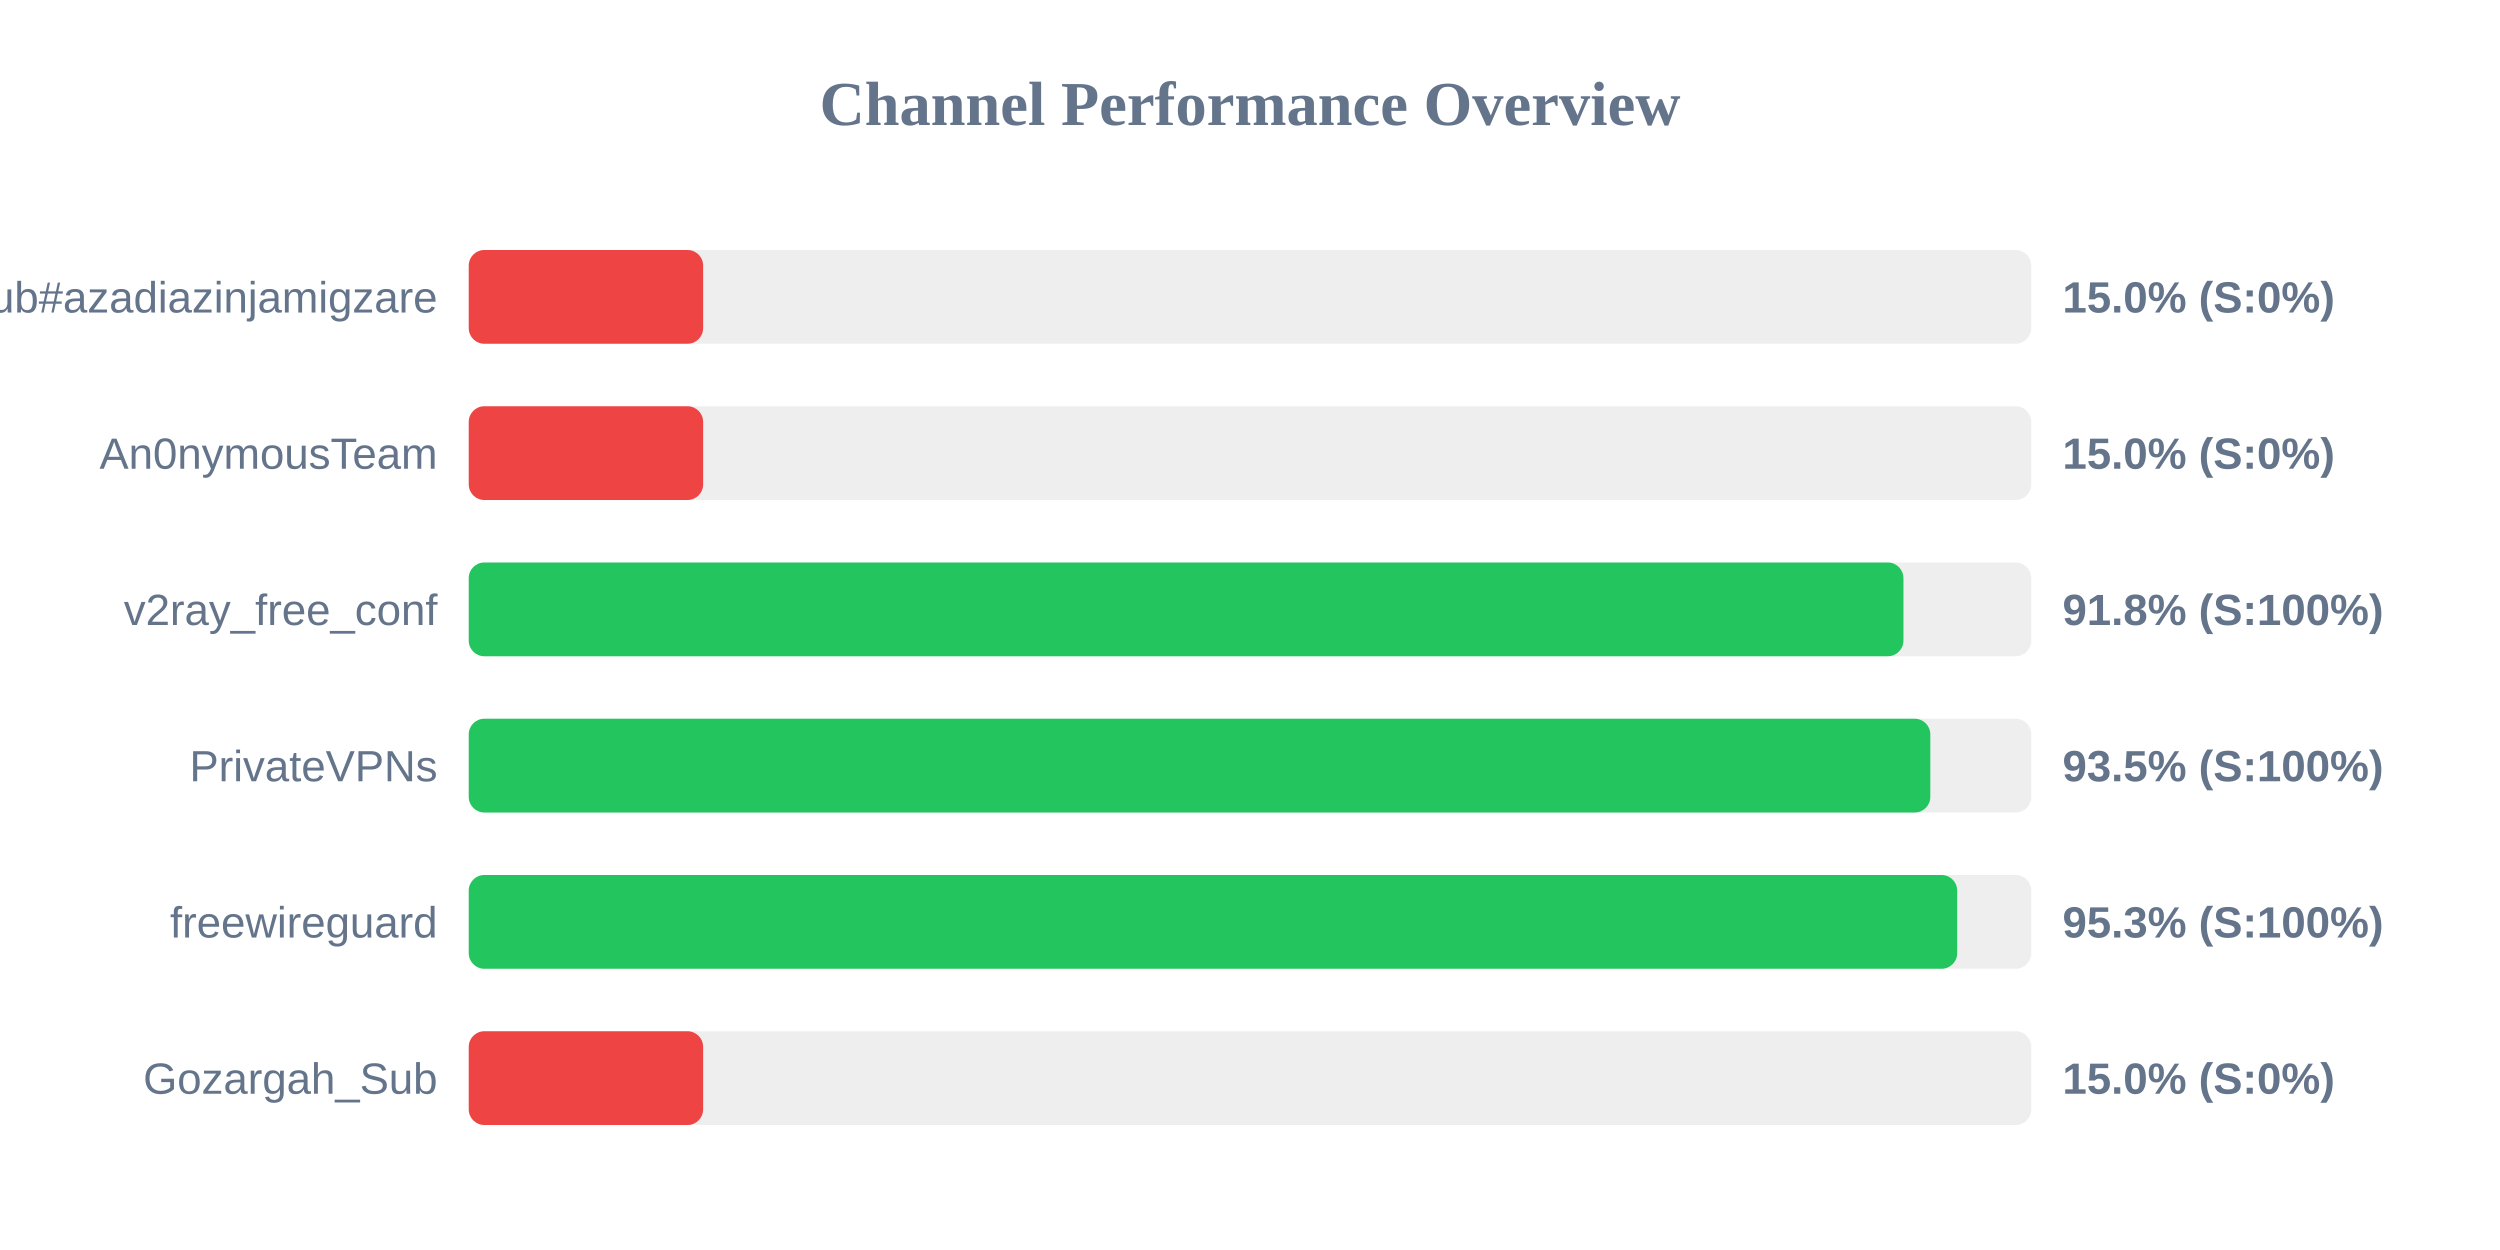
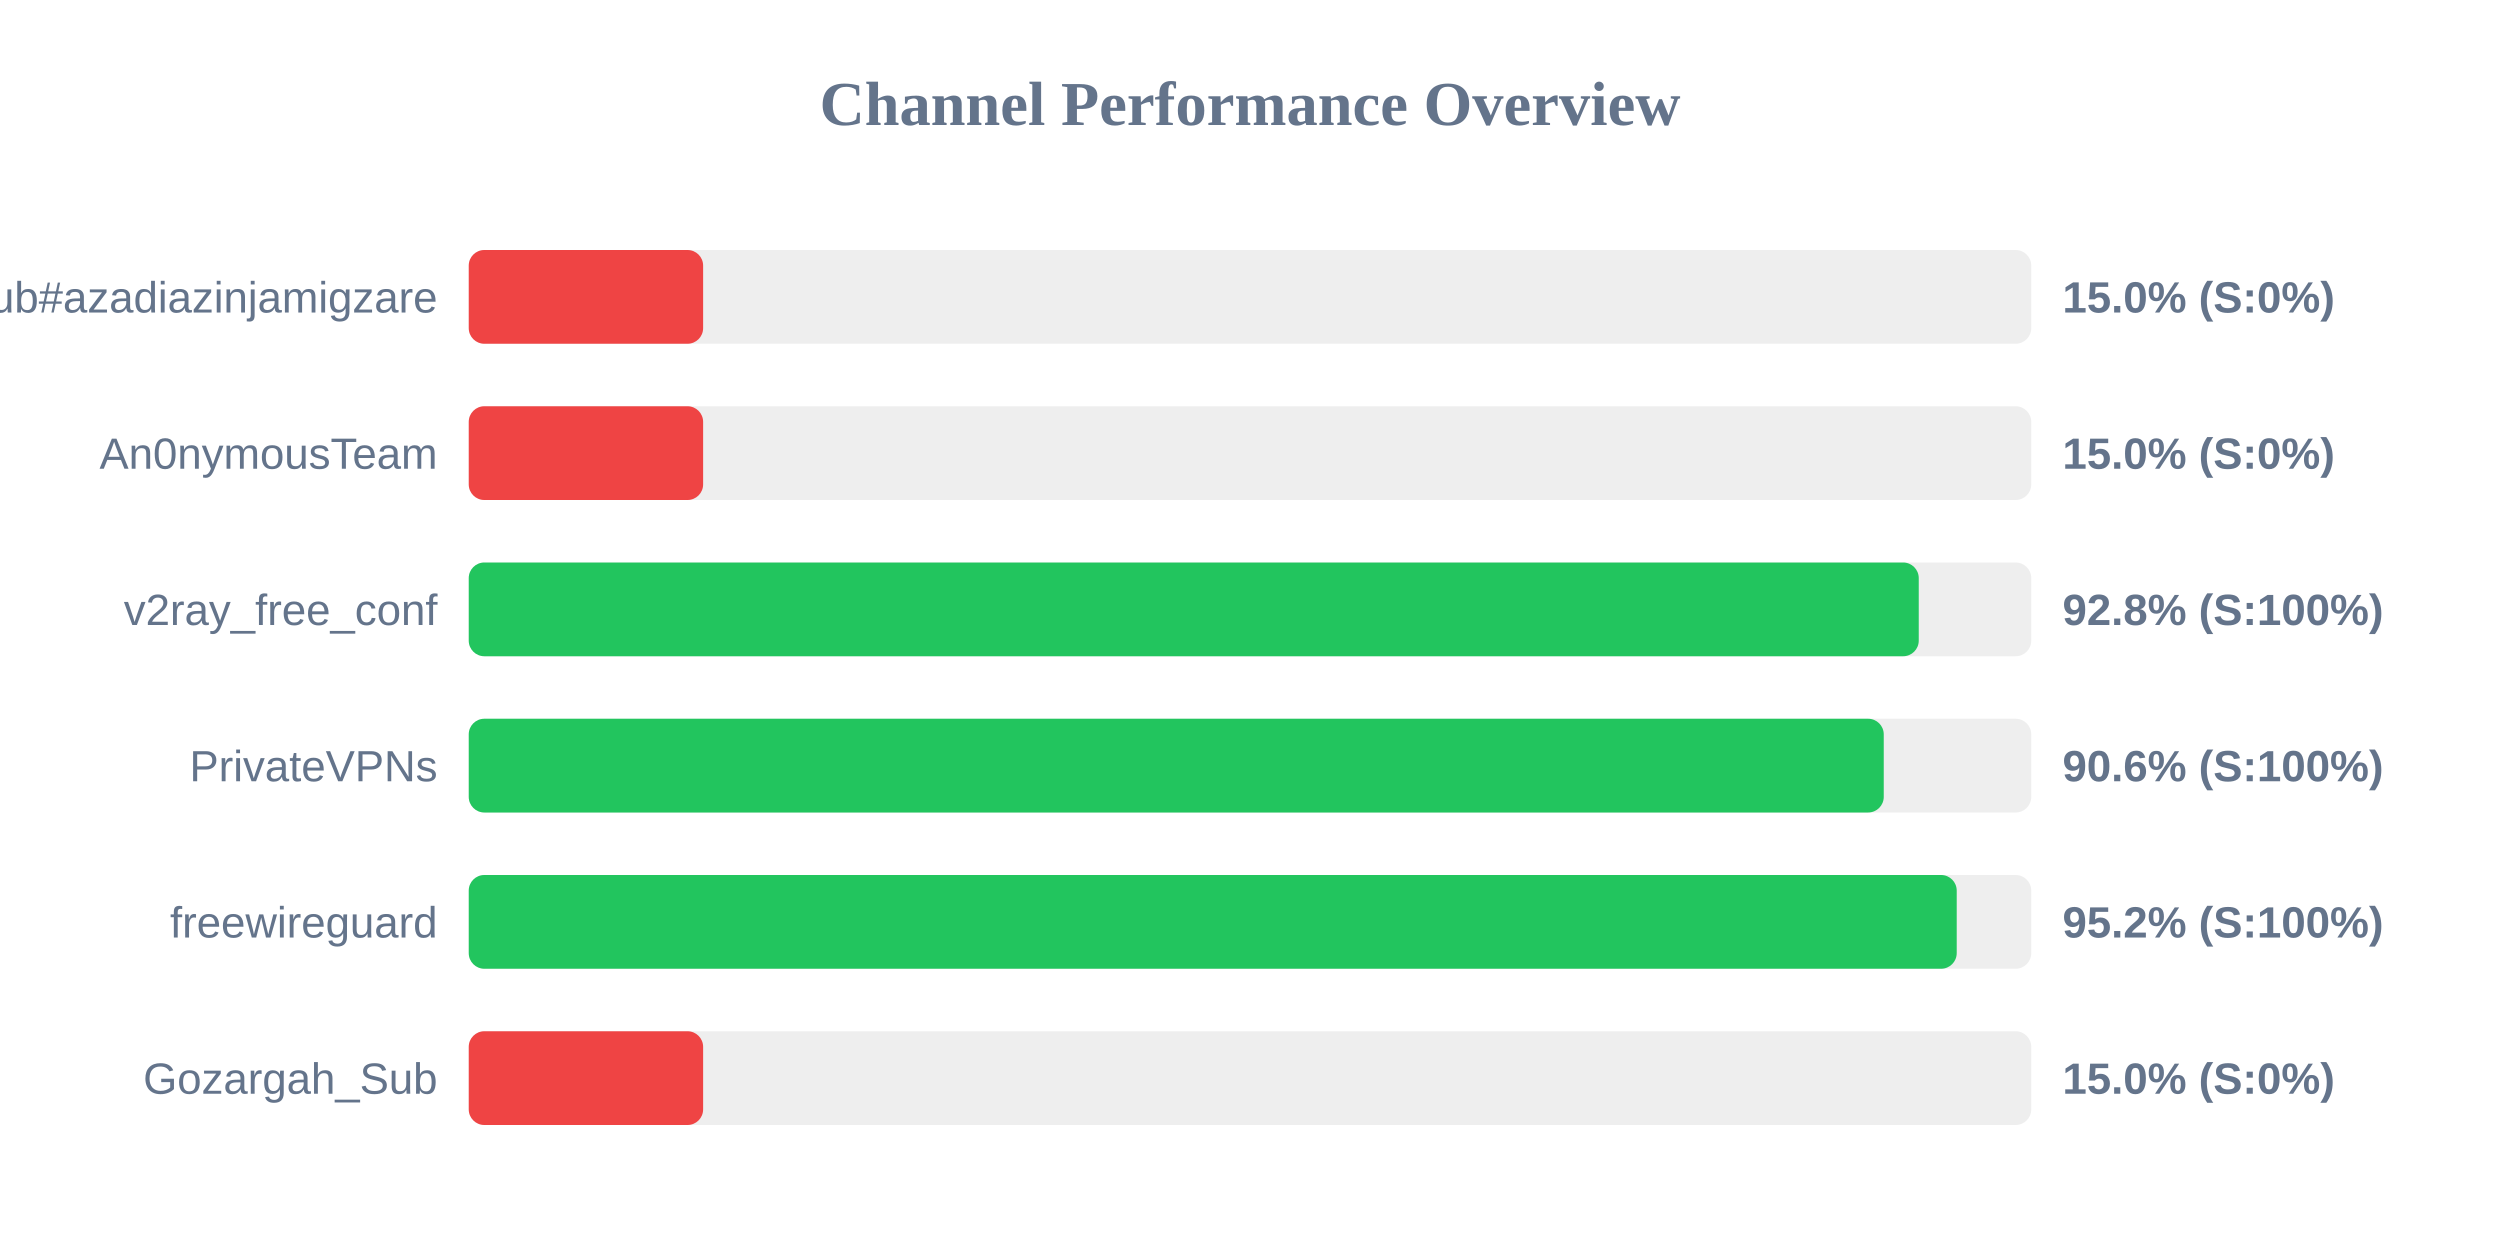
<svg xmlns="http://www.w3.org/2000/svg" width="800" height="400" version="1.1">
  <style>
        .row { font: 14px Arial; fill: #64748b; }
        .score { font: bold 14px Arial; fill: #64748b; }
    </style>
  <text x="400" y="40" text-anchor="middle" font-size="20px" font-weight="bold" fill="#64748b">Channel Performance Overview</text>
  <rect x="150" y="80" width="500" height="30" fill="#eee" rx="5" />
  <rect x="150" y="80" width="75.0" height="30" fill="#ef4444" rx="5" />
  <text x="140" y="100" text-anchor="end" class="row">Sub#azadiazinjamigzare</text>
  <text x="660" y="100" text-anchor="start" class="score">15.0% (S:0%)</text>
  <rect x="150" y="130" width="500" height="30" fill="#eee" rx="5" />
  <rect x="150" y="130" width="75.0" height="30" fill="#ef4444" rx="5" />
  <text x="140" y="150" text-anchor="end" class="row">An0nymousTeam</text>
  <text x="660" y="150" text-anchor="start" class="score">15.0% (S:0%)</text>
  <rect x="150" y="180" width="500" height="30" fill="#eee" rx="5" />
-   <rect x="150" y="180" width="459.1" height="30" fill="#22c55e" rx="5" />
+   <rect x="150" y="180" width="464.0" height="30" fill="#22c55e" rx="5" />
  <text x="140" y="200" text-anchor="end" class="row">v2ray_free_conf</text>
-   <text x="660" y="200" text-anchor="start" class="score">91.8% (S:100%)</text>
+   <text x="660" y="200" text-anchor="start" class="score">92.8% (S:100%)</text>
  <rect x="150" y="230" width="500" height="30" fill="#eee" rx="5" />
-   <rect x="150" y="230" width="467.7" height="30" fill="#22c55e" rx="5" />
+   <rect x="150" y="230" width="452.8" height="30" fill="#22c55e" rx="5" />
  <text x="140" y="250" text-anchor="end" class="row">PrivateVPNs</text>
-   <text x="660" y="250" text-anchor="start" class="score">93.5% (S:100%)</text>
+   <text x="660" y="250" text-anchor="start" class="score">90.6% (S:100%)</text>
  <rect x="150" y="280" width="500" height="30" fill="#eee" rx="5" />
-   <rect x="150" y="280" width="476.3" height="30" fill="#22c55e" rx="5" />
+   <rect x="150" y="280" width="476.15" height="30" fill="#22c55e" rx="5" />
  <text x="140" y="300" text-anchor="end" class="row">freewireguard</text>
-   <text x="660" y="300" text-anchor="start" class="score">95.3% (S:100%)</text>
+   <text x="660" y="300" text-anchor="start" class="score">95.2% (S:100%)</text>
  <rect x="150" y="330" width="500" height="30" fill="#eee" rx="5" />
  <rect x="150" y="330" width="75.0" height="30" fill="#ef4444" rx="5" />
  <text x="140" y="350" text-anchor="end" class="row">Gozargah_Sub</text>
  <text x="660" y="350" text-anchor="start" class="score">15.0% (S:0%)</text>
</svg>
